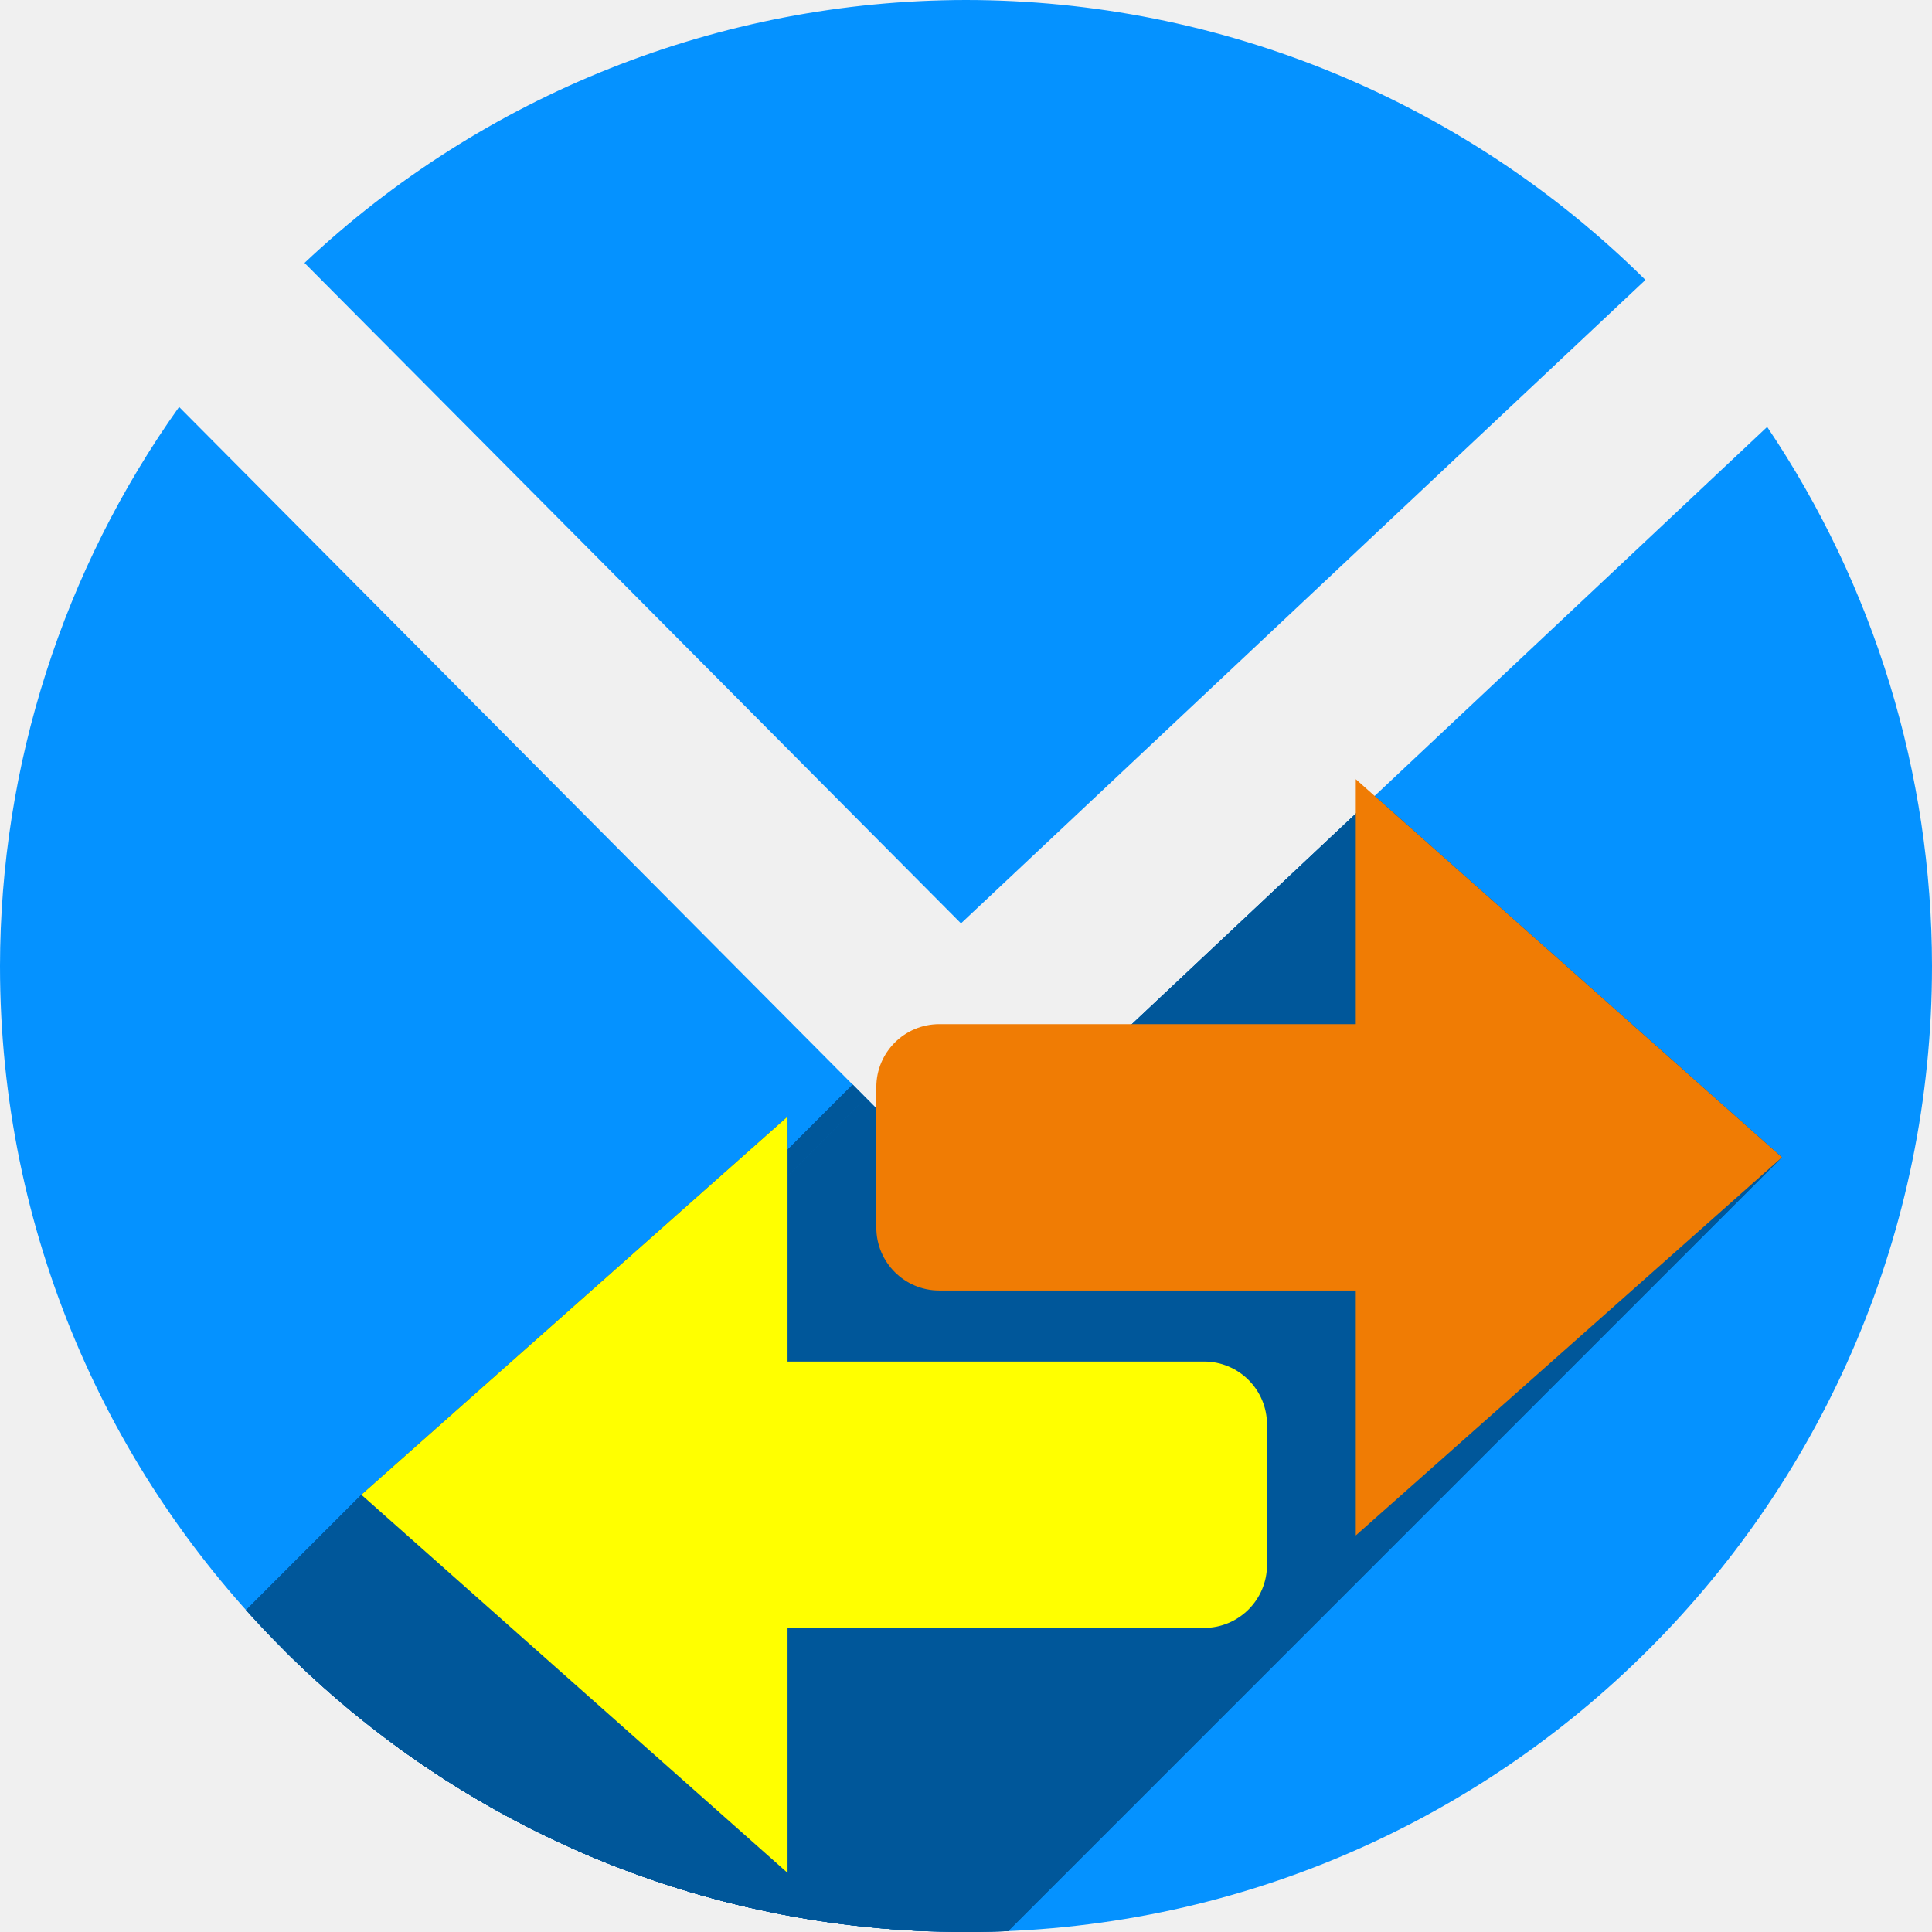
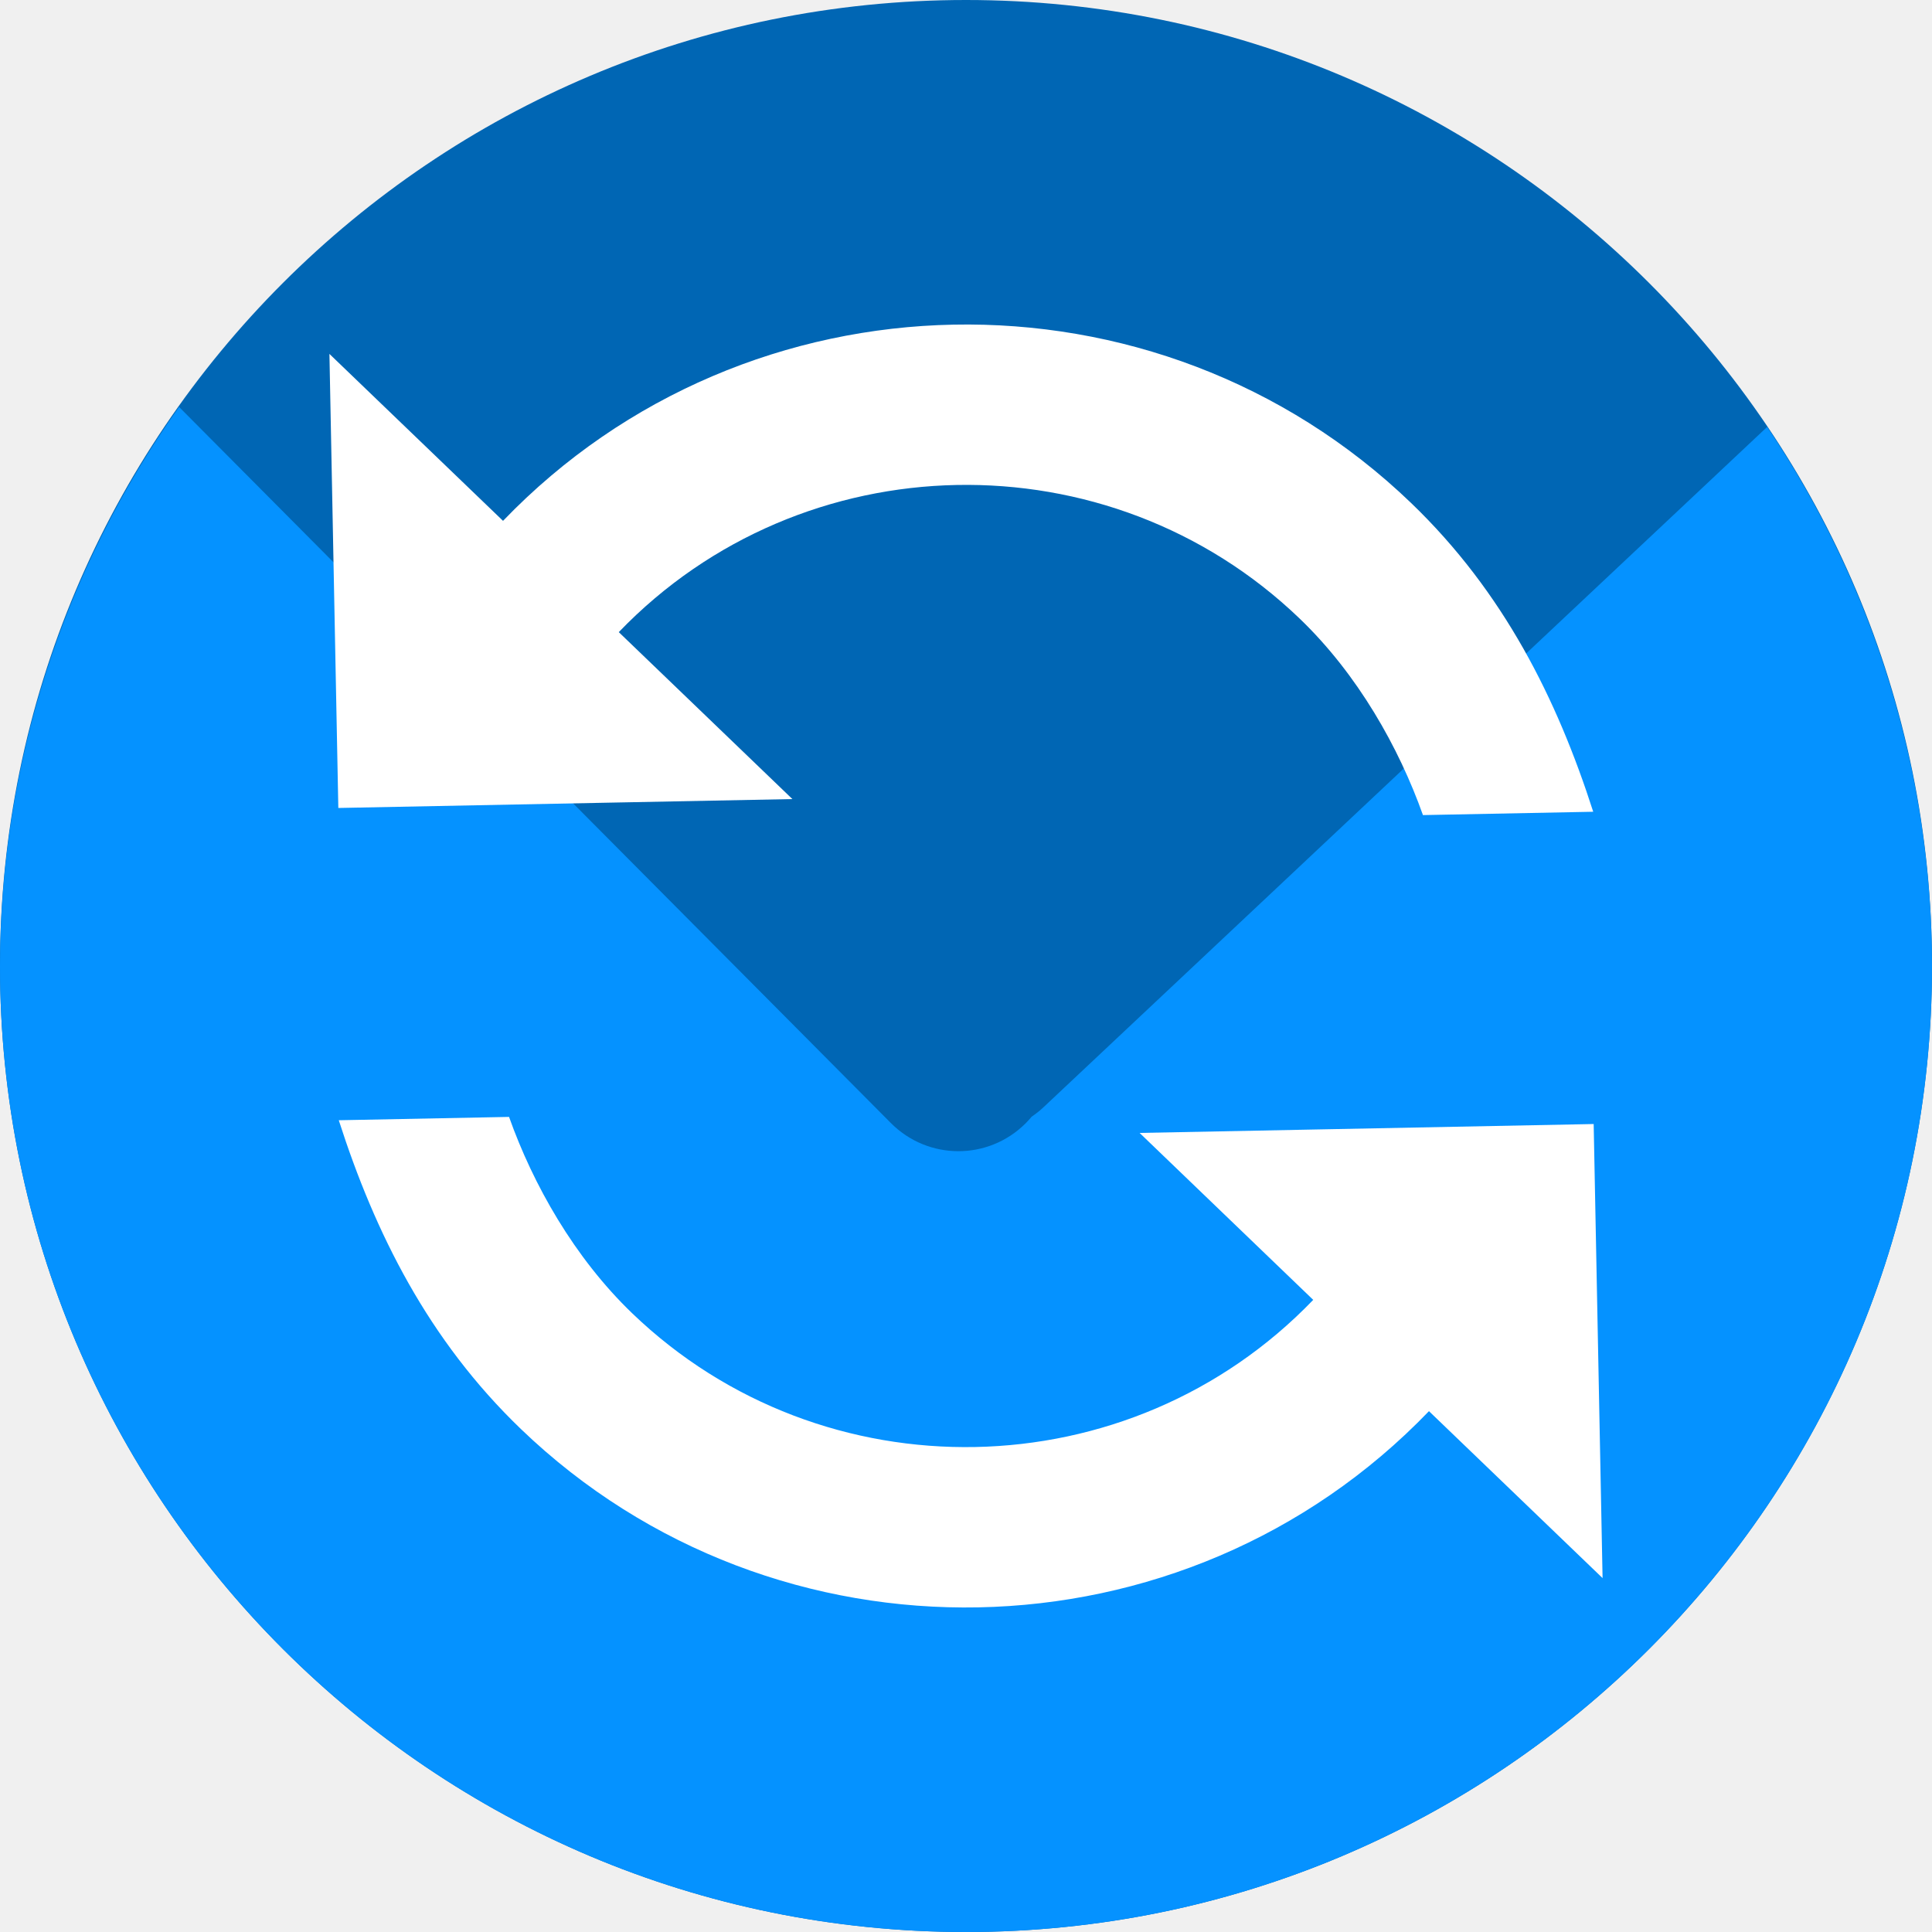
<svg xmlns="http://www.w3.org/2000/svg" width="256" height="256" viewBox="0 0 256 256" id="svg2" version="1.1">
  <defs id="defs4">
    <clipPath id="clipPath4828" clipPathUnits="userSpaceOnUse">
      <circle style="opacity:1;fill:#68bdff;fill-opacity:1;stroke:none;stroke-width:52.82;stroke-linecap:round;stroke-linejoin:round;stroke-miterlimit:4;stroke-dasharray:none;stroke-opacity:1" id="circle4830" cx="128" cy="924.362" r="128" />
    </clipPath>
    <clipPath id="clipPath4851" clipPathUnits="userSpaceOnUse">
      <path style="opacity:1;fill:#68bdff;fill-opacity:1;stroke:none;stroke-width:52.82;stroke-linecap:round;stroke-linejoin:round;stroke-miterlimit:4;stroke-dasharray:none;stroke-opacity:1" d="m 128,796.362 a 128,128 0 0 0 -87.652,34.838 l 86.988,87.514 90.693,-85.26 A 128,128 0 0 0 128,796.362 Z M 23.73,850.284 A 128,128 0 0 0 0,924.362 128,128 0 0 0 128,1052.362 128,128 0 0 0 256,924.362 128,128 0 0 0 234.158,852.931 l -95.943,90.199 c -0.481,0.452 -0.995,0.843 -1.521,1.205 -0.254,0.304 -0.518,0.602 -0.805,0.887 -4.959,4.929 -12.919,4.904 -17.848,-0.055 L 23.73,850.284 Z" id="path4853" />
    </clipPath>
    <clipPath id="clipPath4147" clipPathUnits="userSpaceOnUse">
      <path style="opacity:1;fill:#fff168;fill-opacity:1;stroke:none;stroke-width:52.82;stroke-linecap:round;stroke-linejoin:round;stroke-miterlimit:4;stroke-dasharray:none;stroke-opacity:1" d="M 23.73,850.284 A 128,128 0 0 0 0,924.362 128,128 0 0 0 128,1052.362 128,128 0 0 0 256,924.362 128,128 0 0 0 234.158,852.931 l -95.943,90.199 c -0.481,0.452 -0.995,0.843 -1.521,1.205 -0.254,0.304 -0.518,0.602 -0.805,0.887 -4.959,4.929 -12.919,4.904 -17.848,-0.055 l -94.311,-94.883 z" id="path4149" />
    </clipPath>
    <filter id="filter5743" style="color-interpolation-filters:sRGB">
      <feFlood id="feFlood5745" result="flood" flood-color="rgb(0,0,0)" flood-opacity="0.498" />
      <feComposite id="feComposite5747" result="composite1" operator="in" in2="SourceGraphic" in="flood" />
      <feGaussianBlur id="feGaussianBlur5749" result="blur" stdDeviation="3.7" in="composite1" />
      <feOffset id="feOffset5751" result="offset" dy="-4" dx="-3.7" />
      <feComposite id="feComposite5753" result="composite2" operator="over" in2="offset" in="SourceGraphic" />
    </filter>
    <clipPath clipPathUnits="userSpaceOnUse" id="clipPath1111">
      <path style="opacity:1;fill:#0592ff;fill-opacity:1;stroke:none;stroke-width:52.82;stroke-linecap:round;stroke-linejoin:round;stroke-miterlimit:4;stroke-dasharray:none;stroke-opacity:1" d="M 94,676.95 A 128,128 0 0 0 6.348,711.788 L 93.336,799.302 184.029,714.042 A 128,128 0 0 0 94,676.95 Z M -10.27,730.872 A 128,128 0 0 0 -34,804.95 a 128,128 0 0 0 128,128 128,128 0 0 0 128,-128 128,128 0 0 0 -21.842,-71.432 l -95.943,90.199 c -0.481,0.452 -0.995,0.843 -1.521,1.205 -0.254,0.304 -0.518,0.602 -0.805,0.887 -4.959,4.929 -12.919,4.904 -17.848,-0.055 z" id="path1113" />
    </clipPath>
  </defs>
  <g transform="translate(0,-796.3622)" id="layer1">
-     <path id="path4135" transform="translate(0,796.3622)" d="M 128 0 A 128 128 0 0 0 40.348 34.838 L 127.336 122.352 L 218.029 37.092 A 128 128 0 0 0 128 0 z M 23.73 53.922 A 128 128 0 0 0 0 128 A 128 128 0 0 0 128 256 A 128 128 0 0 0 256 128 A 128 128 0 0 0 234.158 56.568 L 138.215 146.768 C 137.734 147.22 137.22 147.61 136.693 147.973 C 136.44 148.276 136.175 148.575 135.889 148.859 C 130.93 153.788 122.97 153.763 118.041 148.805 L 23.73 53.922 z " style="opacity:1;fill:#0592ff;fill-opacity:1;stroke:none;stroke-width:52.82;stroke-linecap:round;stroke-linejoin:round;stroke-miterlimit:4;stroke-dasharray:none;stroke-opacity:1" />
-     <g id="g960" transform="translate(34,119.4118)" clip-path="url(#clipPath1111)" style="fill:#00579a;fill-opacity:1">
-       <g id="g952" transform="matrix(0,1.411765,-1.411765,0,1428.982,572.172)" style="fill:#00579a;fill-opacity:1">
-         <g id="g1045" transform="matrix(0,-0.7083331,0.7083331,0,74.21797,1036.279)" style="fill:#00579a;fill-opacity:1">
-           <g id="g1042" style="fill:#00579a;fill-opacity:1;stroke:none;stroke-width:28.235;stroke-linecap:butt;stroke-linejoin:miter;stroke-miterlimit:4;stroke-dasharray:none;stroke-opacity:1">
-             <path id="path994" d="M179.646 103.248L179.646 135.705L38.225 277.126L38.225 244.669Z" style="fill:#00579a;fill-opacity:1" />
-             <path id="path996" d="M179.646 135.705L124.459 135.705L-16.962 277.126L38.225 277.126Z" style="fill:#00579a;fill-opacity:1" />
-             <path id="path998" d="M124.459 135.705C122.149 135.705 120.064 136.635 118.556 138.143L-22.865 279.564C-21.358 278.057 -19.273 277.126 -16.962 277.126Z" style="fill:#00579a;fill-opacity:1" />
-             <path id="path1000" d="M118.556 138.143C117.048 139.651 116.117 141.738 116.117 144.049L-25.304 285.47C-25.304 283.159 -24.374 281.073 -22.865 279.564Z" style="fill:#00579a;fill-opacity:1" />
-             <path id="path1002" d="M116.117 144.049L116.117 162.658L-25.304 304.08L-25.304 285.47Z" style="fill:#00579a;fill-opacity:1" />
-             <path id="path1004" d="M116.117 162.658C116.117 167.28 119.837 171.0 124.459 171.0L-16.962 312.421C-21.584 312.421 -25.304 308.701 -25.304 304.08Z" style="fill:#00579a;fill-opacity:1" />
-             <path id="path1006" d="M124.459 171.0L179.646 171.0L38.225 312.421L-16.962 312.421Z" style="fill:#00579a;fill-opacity:1" />
-             <path id="path1008" d="M179.646 171.0L179.646 203.457L38.225 344.878L38.225 312.421Z" style="fill:#00579a;fill-opacity:1" />
-             <path id="path1010" d="M179.646 203.457L207.883 178.404L66.461 319.826L38.225 344.878Z" style="fill:#00579a;fill-opacity:1" />
-             <path id="path1012" d="M207.883 178.404L236.117 153.354L94.696 294.775L66.461 319.826Z" style="fill:#00579a;fill-opacity:1" />
-             <path id="path1014" d="M236.117 153.354L207.883 128.301L66.461 269.722L94.696 294.775Z" style="fill:#00579a;fill-opacity:1" />
-             <path id="path1016" d="M207.883 128.301L179.646 103.248L38.225 244.669L66.461 269.722Z" style="fill:#00579a;fill-opacity:1" />
-             <path id="path1018" d="M104.354 147.955L76.117 173.006L-65.304 314.427L-37.068 289.376Z" style="fill:#00579a;fill-opacity:1" />
-             <path id="path1020" d="M76.117 173.006L47.883 198.059L-93.539 339.48L-65.304 314.427Z" style="fill:#00579a;fill-opacity:1" />
-             <path id="path1022" d="M47.883 198.059L76.117 223.111L-65.304 364.533L-93.539 339.48Z" style="fill:#00579a;fill-opacity:1" />
-             <path id="path1024" d="M76.117 223.111L104.354 248.162L-37.068 389.583L-65.304 364.533Z" style="fill:#00579a;fill-opacity:1" />
-             <path id="path1026" d="M104.354 248.162L104.354 215.705L-37.068 357.126L-37.068 389.583Z" style="fill:#00579a;fill-opacity:1" />
-             <path id="path1028" d="M104.354 215.705L159.541 215.705L18.12 357.126L-37.068 357.126Z" style="fill:#00579a;fill-opacity:1" />
-             <path id="path1030" d="M159.541 215.705C161.852 215.705 163.937 214.775 165.445 213.267L24.024 354.689C22.516 356.196 20.43 357.126 18.12 357.126Z" style="fill:#00579a;fill-opacity:1" />
-             <path id="path1032" d="M165.445 213.267C166.953 211.76 167.883 209.674 167.883 207.363L26.461 348.785C26.461 351.095 25.531 353.181 24.024 354.689Z" style="fill:#00579a;fill-opacity:1" />
-             <path id="path1034" d="M167.883 207.363L167.883 188.754L26.461 330.175L26.461 348.785Z" style="fill:#00579a;fill-opacity:1" />
-             <path id="path1036" d="M167.883 188.754C167.883 184.132 164.163 180.412 159.541 180.412L18.12 321.833C22.741 321.833 26.461 325.554 26.461 330.175Z" style="fill:#00579a;fill-opacity:1" />
-             <path id="path1038" d="M159.541 180.412L104.354 180.412L-37.068 321.833L18.12 321.833Z" style="fill:#00579a;fill-opacity:1" />
-             <path id="path1040" d="M104.354 180.412L104.354 147.955L-37.068 289.376L-37.068 321.833Z" style="fill:#00579a;fill-opacity:1" />
-           </g>
-           <path id="rect948" transform="" d="M 179.646 103.248 L 179.646 135.705 L 124.459 135.705 C 119.837 135.705 116.117 139.427 116.117 144.049 L 116.117 162.658 C 116.117 167.28 119.837 171 124.459 171 L 179.646 171 L 179.646 203.457 L 207.883 178.404 L 236.117 153.354 L 207.883 128.301 L 179.646 103.248 z M 104.354 147.955 L 76.117 173.006 L 47.883 198.059 L 76.117 223.111 L 104.354 248.162 L 104.354 215.705 L 159.541 215.705 C 164.163 215.705 167.883 211.985 167.883 207.363 L 167.883 188.754 C 167.883 184.132 164.163 180.412 159.541 180.412 L 104.354 180.412 L 104.354 147.955 z " style="fill:#00579a;fill-opacity:1;stroke:none;stroke-width:28.235;stroke-linecap:butt;stroke-linejoin:miter;stroke-miterlimit:4;stroke-dasharray:none;stroke-opacity:1" />
-         </g>
+     <g id="g1394" transform="translate(0,-2.2617187e-5)">
+       <g transform="translate(0,2.1826171e-5)" id="g846">
+         <circle r="128" cy="924.362" cx="128" id="path841" style="opacity:1;fill:#0066b4;fill-opacity:1;stroke:none;stroke-width:171.73;stroke-miterlimit:4;stroke-dasharray:none;stroke-opacity:1" />
+         <path id="path4135" d="M 23.73,850.284 A 128,128 0 0 0 0,924.362 128,128 0 0 0 128,1052.362 128,128 0 0 0 256,924.362 128,128 0 0 0 234.158,852.93 l -95.943,90.199 c -0.481,0.452 -0.995,0.843 -1.521,1.205 -0.254,0.304 -0.518,0.602 -0.805,0.887 -4.959,4.929 -12.919,4.904 -17.848,-0.055 z" style="opacity:1;fill:#0592ff;fill-opacity:1;stroke:none;stroke-width:52.82;stroke-linecap:round;stroke-linejoin:round;stroke-miterlimit:4;stroke-dasharray:none;stroke-opacity:1" />
      </g>
-       <g style="fill:#00579a;fill-opacity:1" transform="matrix(0,-1.411765,1.411765,0,-1212.982,1133.14)" id="g958" />
    </g>
-     <g id="g851" transform="matrix(0,1.411765,-1.411765,0,1462.982,691.5838)" style="fill:#ffff00;fill-opacity:1">
-       <rect ry="5.909" y="917.362" x="202.01" height="65" width="25" id="rect845" style="fill:#ffff00;fill-opacity:1;stroke:none;stroke-width:20;stroke-linecap:butt;stroke-linejoin:miter;stroke-miterlimit:4;stroke-dasharray:none;stroke-opacity:1" />
-       <path transform="matrix(1.366025,0,0,0.8888884,-65.52559,106.9296)" d="m 205,1007.362 -12.99,-22.5 -12.99,-22.5 25.981,0 25.981,0 -12.99,22.5 z" id="path847" style="fill:#ffff00;fill-opacity:1;stroke:none;stroke-width:20;stroke-linecap:butt;stroke-linejoin:miter;stroke-miterlimit:4;stroke-dasharray:none;stroke-opacity:1" />
-     </g>
-     <g style="fill:#f07c04;fill-opacity:1" transform="matrix(0,-1.411765,1.411765,0,-1178.982,1252.552)" id="g863">
-       <rect style="fill:#f07c04;fill-opacity:1;stroke:none;stroke-width:20;stroke-linecap:butt;stroke-linejoin:miter;stroke-miterlimit:4;stroke-dasharray:none;stroke-opacity:1" id="rect859" width="25" height="65" x="202.01" y="917.362" ry="5.909" />
-       <path style="fill:#f07c04;fill-opacity:1;stroke:none;stroke-width:20;stroke-linecap:butt;stroke-linejoin:miter;stroke-miterlimit:4;stroke-dasharray:none;stroke-opacity:1" id="path861" d="m 205,1007.362 -12.99,-22.5 -12.99,-22.5 25.981,0 25.981,0 -12.99,22.5 z" transform="matrix(1.366025,0,0,0.8888884,-65.52559,106.9296)" />
+     <g transform="matrix(0.2891445,-0.3007109,0.3007109,0.2891445,-37.45444,927.6065)" id="g5" style="fill:#ffffff;fill-opacity:1">
+       <g id="sync" style="fill:#ffffff;fill-opacity:1">
+         <path d="M 280.5,76.5 V 0 l -102,102 102,102 v -76.5 c 84.15,0 153,68.85 153,153 0,25.5 -7.65,51 -17.85,71.4 l 38.25,38.25 C 471.75,357 484.5,321.3 484.5,280.5 c 0,-112.2 -91.8,-204 -204,-204 z m 0,357 c -84.15,0 -153,-68.85 -153,-153 0,-25.5 7.65,-51 17.85,-71.4 L 107.1,170.85 C 89.25,204 76.5,239.7 76.5,280.5 c 0,112.2 91.8,204 204,204 V 561 l 102,-102 -102,-102 z" id="path2" style="fill:#ffffff;fill-opacity:1" />
+       </g>
    </g>
  </g>
</svg>
